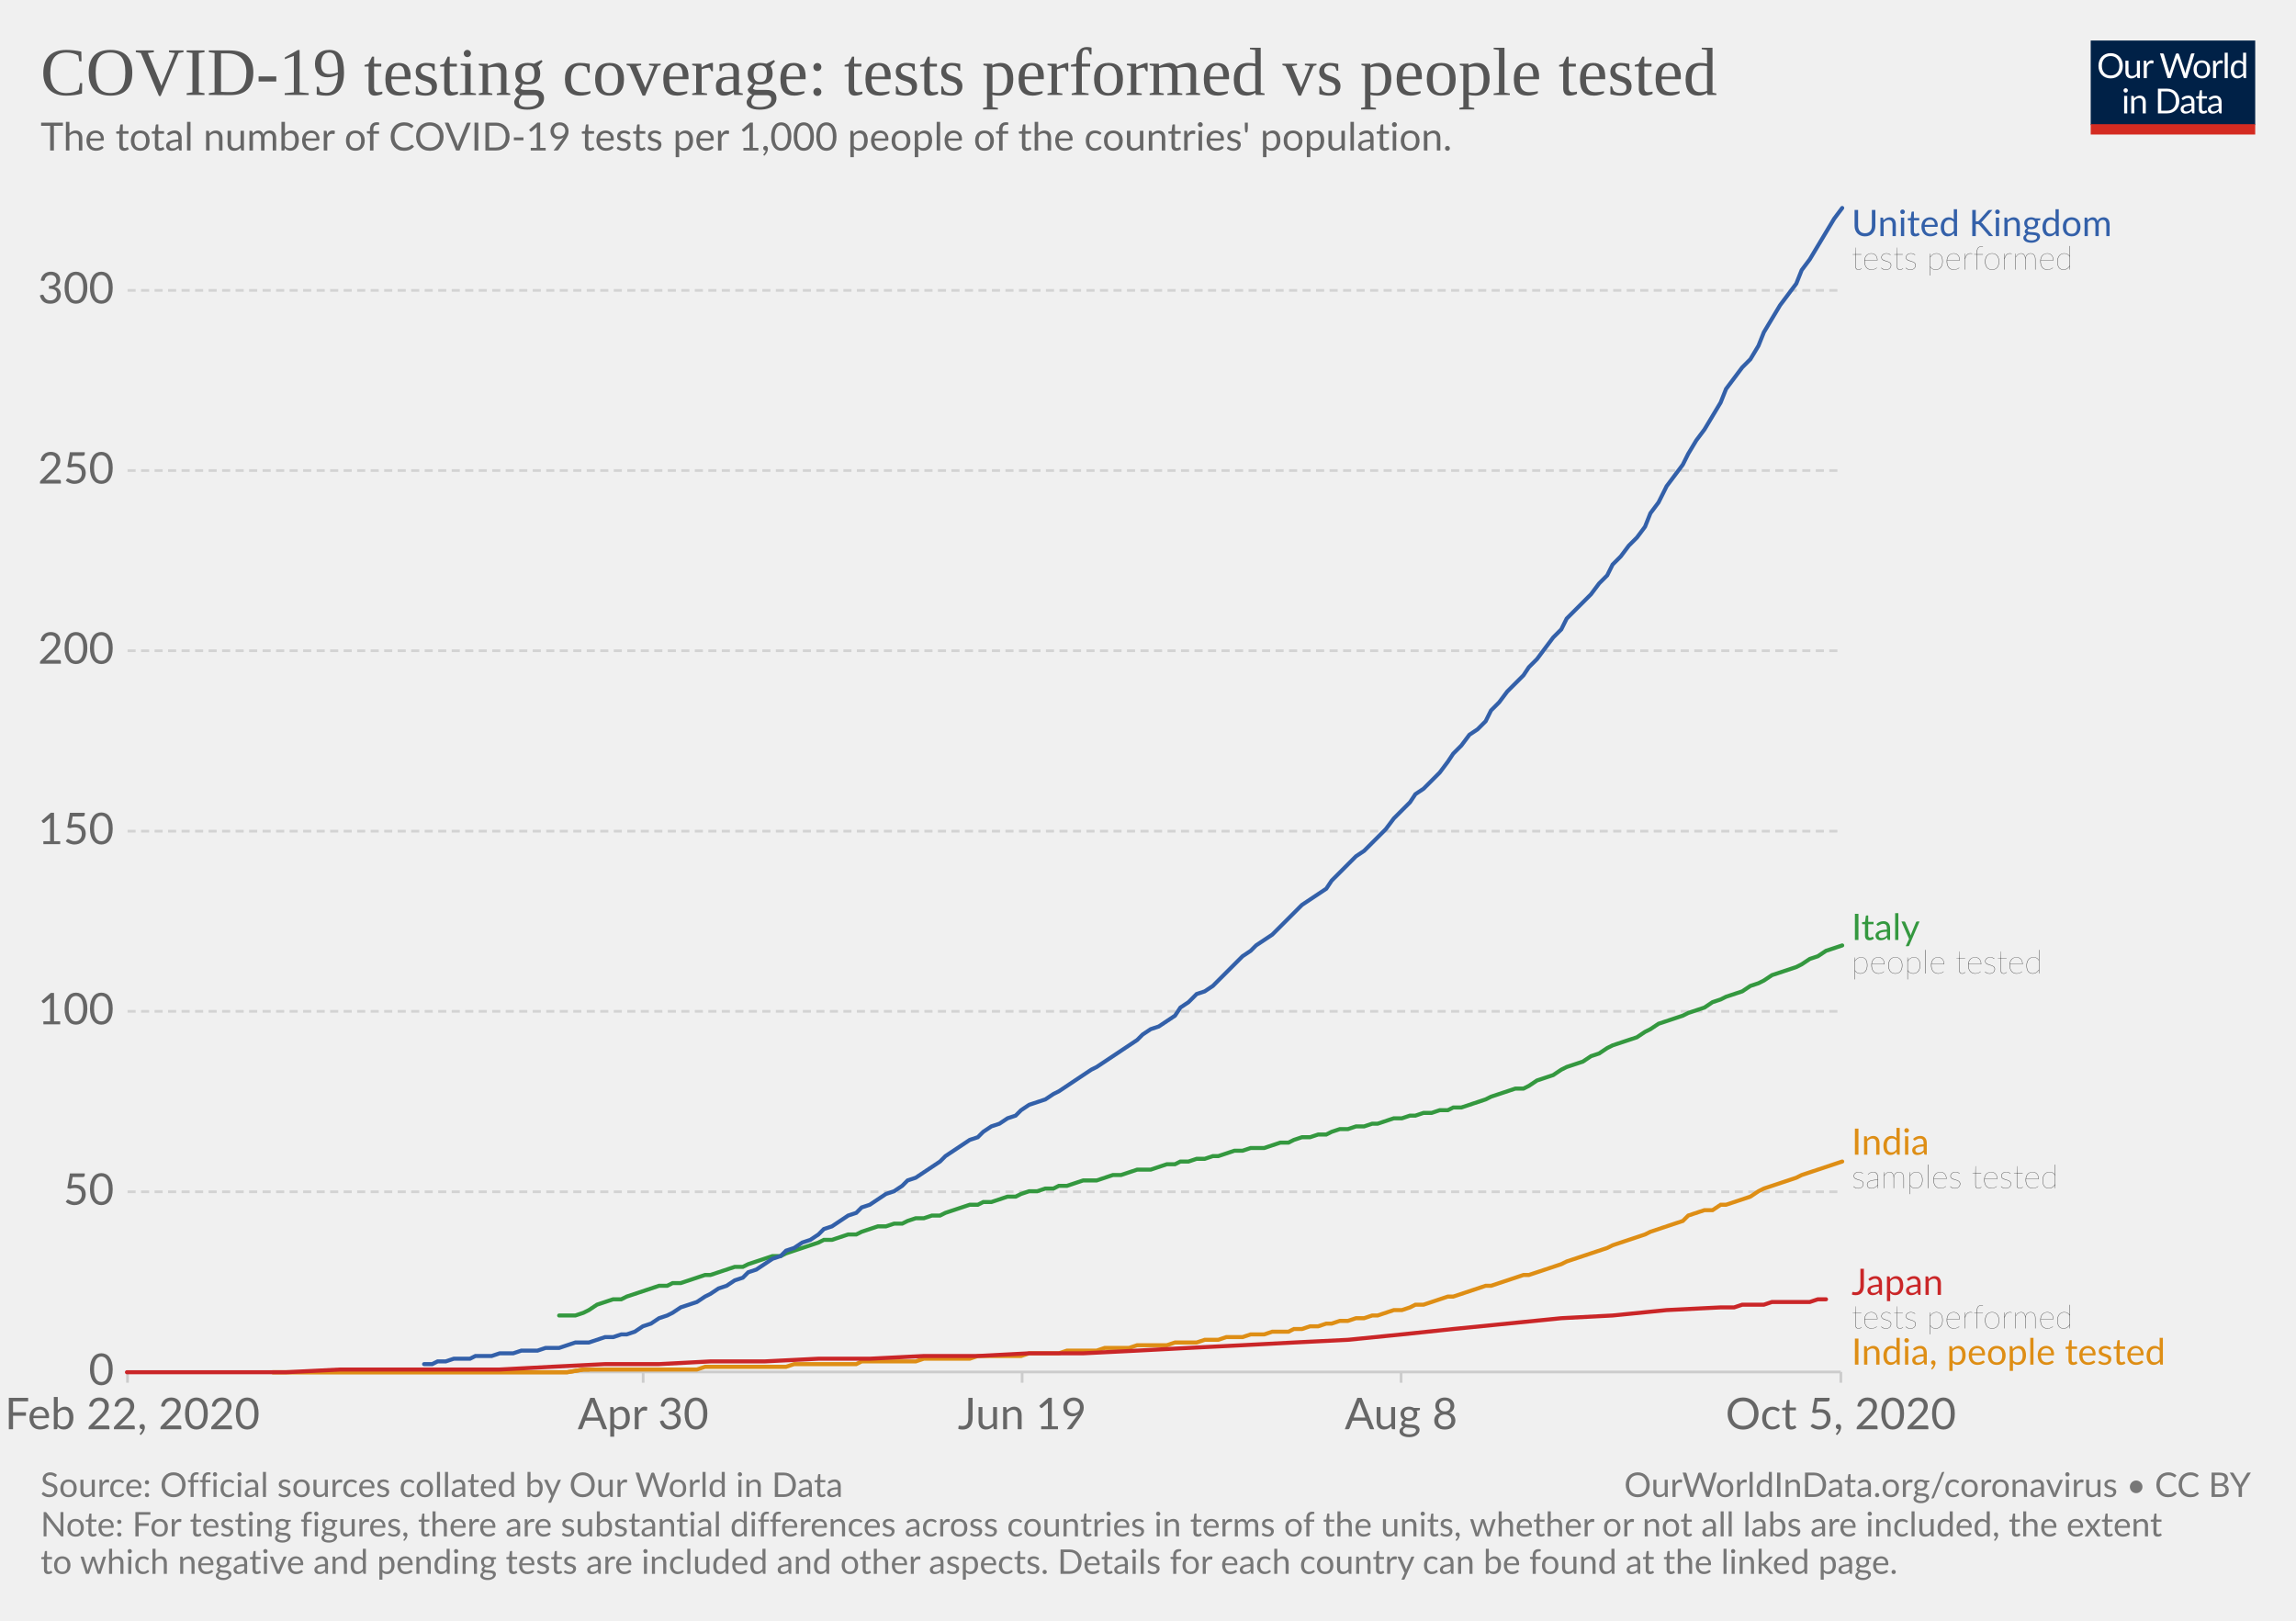
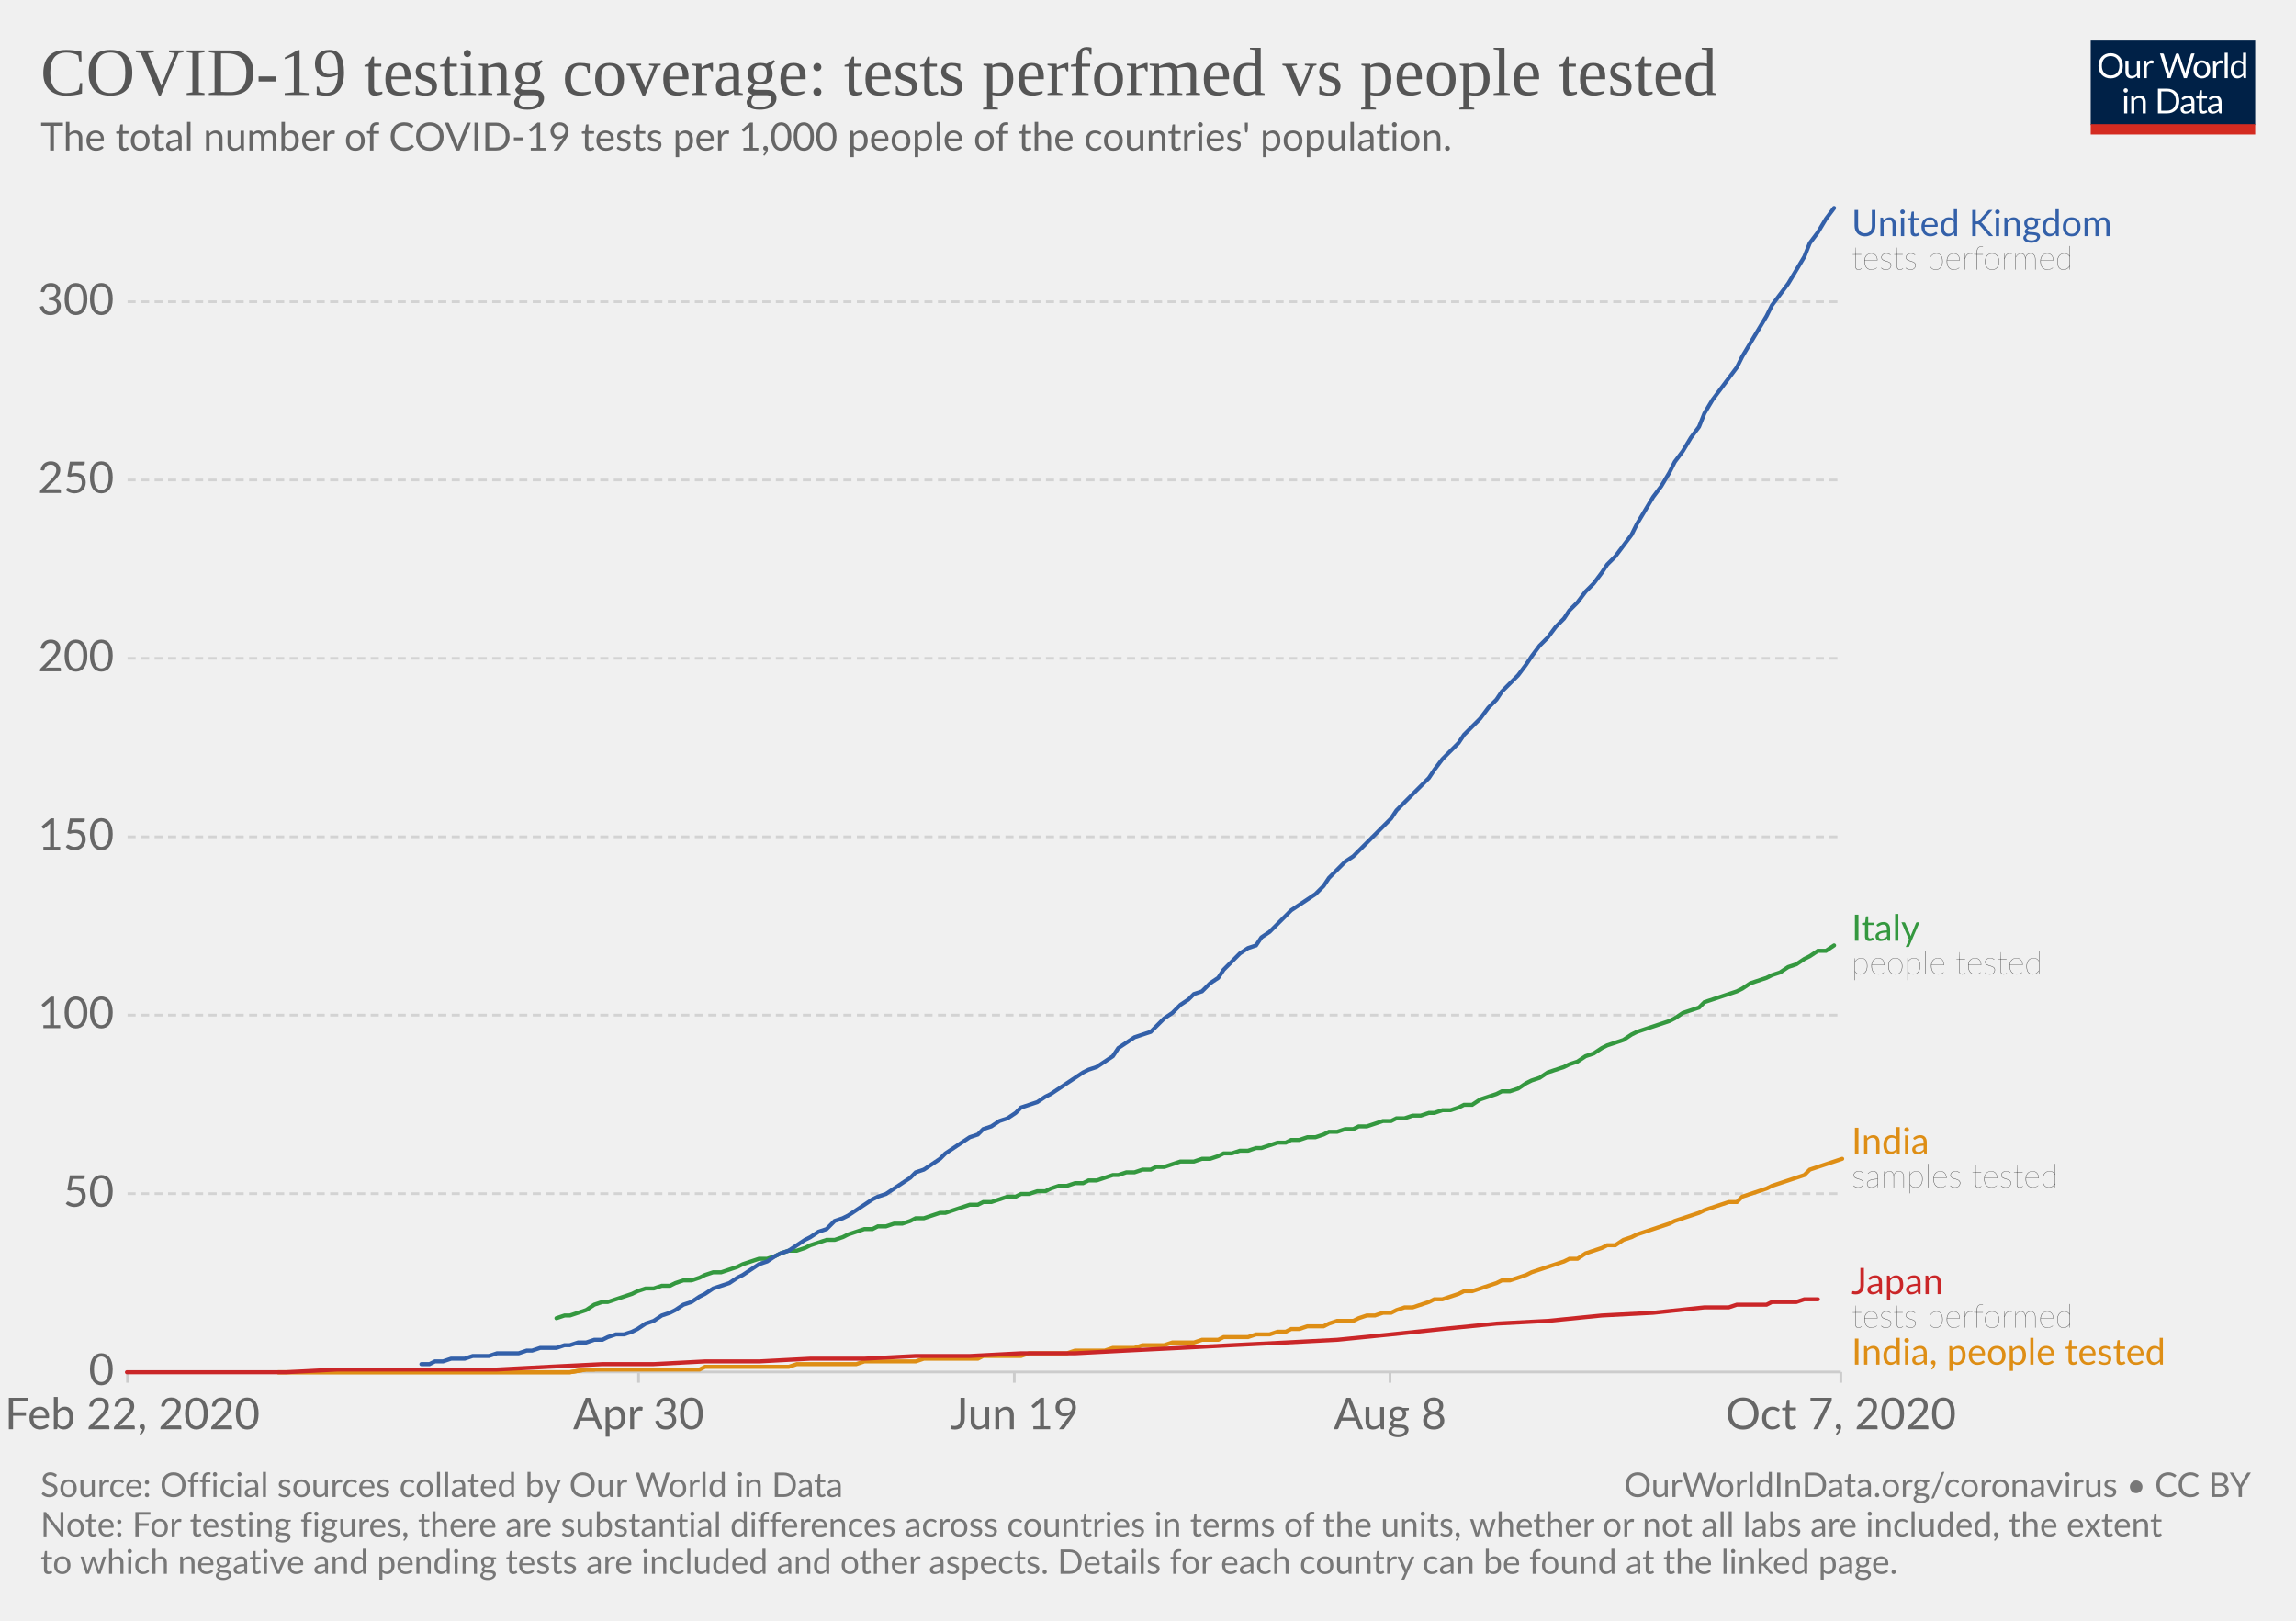
<svg xmlns="http://www.w3.org/2000/svg" version="1.1" style="background-color:#fff;-webkit-font-smoothing:antialiased" width="850" height="600" viewBox="0 0 850 600" font-family="Lato,'Helvetica Neue',Helvetica,Arial,sans-serif" font-size="18" text-rendering="optimizeLegibility">
  <g class="HeaderView">
    <g transform="matrix(.29 0 0 .29 774 15)">
      <svg width="210" height="120" viewBox="0 0 210 120" fill="none">
        <g clip-path="url(#clip0)">
          <path d="M0 0h210v107.89H0V0z" fill="#002147" />
          <path d="M40.98 32.25c0 2.36-.38 4.53-1.12 6.51a14.26 14.26 0 01-8.1 8.4c-1.9.78-4.02 1.17-6.34 1.17a16.6 16.6 0 01-6.33-1.17 14.31 14.31 0 01-8.08-8.4 18.29 18.29 0 01-1.12-6.51c0-2.36.38-4.53 1.12-6.5a14.32 14.32 0 018.07-8.44c1.92-.8 4.03-1.19 6.34-1.19 2.32 0 4.43.4 6.34 1.19 1.92.8 3.56 1.9 4.93 3.34a14.87 14.87 0 013.17 5.1 18.1 18.1 0 011.12 6.5zm-4.38 0c0-1.94-.26-3.68-.8-5.22a10.91 10.91 0 00-2.24-3.89 9.68 9.68 0 00-3.52-2.46 11.95 11.95 0 00-4.62-.86c-1.68 0-3.21.28-4.6.86a9.88 9.88 0 00-3.54 2.46 10.91 10.91 0 00-2.24 3.9c-.53 1.53-.8 3.27-.8 5.2 0 1.94.27 3.68.8 5.22a11.17 11.17 0 002.24 3.9 10.01 10.01 0 003.55 2.44c1.38.56 2.9.83 4.6.83 1.7 0 3.24-.27 4.61-.83a9.8 9.8 0 003.52-2.44 11.17 11.17 0 002.25-3.9c.53-1.54.8-3.28.8-5.21zm26.22-6.54V48H60.5c-.56 0-.9-.27-1.05-.81l-.31-2.4a12.45 12.45 0 01-3.26 2.6c-1.2.64-2.58.96-4.13.96-1.22 0-2.3-.2-3.24-.6a6.52 6.52 0 01-2.33-1.7 7.37 7.37 0 01-1.43-2.67c-.3-1.04-.46-2.2-.46-3.45V25.7h3.91v14.22c0 1.68.38 2.99 1.15 3.91.77.93 1.96 1.39 3.54 1.39 1.16 0 2.24-.27 3.23-.82a10.42 10.42 0 002.8-2.28V25.7h3.91zm8.61 4.47a9.94 9.94 0 012.6-3.56 5.64 5.64 0 013.76-1.3c.47 0 .92.05 1.34.15.44.1.83.27 1.17.49l-.3 2.92c-.09.37-.3.55-.66.55-.2 0-.5-.04-.9-.13a6.21 6.21 0 00-3.24.18c-.54.2-1.03.5-1.47.92-.42.4-.81.9-1.17 1.5-.33.58-.64 1.26-.92 2.02V48H67.7V25.71h2.25c.42 0 .72.08.88.25.16.16.27.44.33.83l.26 3.39zm61.16-13.7L122.75 48h-3.82l-7.99-24.05a21.95 21.95 0 01-.42-1.58 38.36 38.36 0 01-.44 1.58L102.05 48h-3.83L88.4 16.47h3.54c.38 0 .7.1.95.29.26.2.43.43.5.73l6.52 21.9c.1.4.2.83.28 1.28.1.46.2.94.29 1.46l.3-1.46c.12-.47.25-.9.38-1.27l7.41-21.91c.1-.25.26-.48.51-.69.27-.22.58-.33.95-.33h1.23c.38 0 .69.1.92.29.24.2.41.43.53.73l7.4 21.9a28.4 28.4 0 01.68 2.62 29.52 29.52 0 01.52-2.61l6.54-21.91c.07-.27.23-.5.48-.7.27-.21.58-.32.95-.32h3.32zm9.35 8.88c1.63 0 3.1.27 4.4.82a9.43 9.43 0 015.46 5.94c.5 1.4.74 2.98.74 4.73 0 1.76-.25 3.34-.74 4.75a9.43 9.43 0 01-5.46 5.92c-1.3.52-2.77.79-4.4.79-1.64 0-3.12-.27-4.44-.8a9.42 9.42 0 01-3.35-2.3c-.92-1-1.63-2.2-2.13-3.61-.49-1.41-.73-3-.73-4.75s.24-3.33.73-4.73c.5-1.43 1.2-2.64 2.13-3.63a9.4 9.4 0 013.35-2.31c1.32-.55 2.8-.82 4.44-.82zm0 19.89c2.2 0 3.84-.73 4.93-2.2 1.08-1.48 1.63-3.54 1.63-6.18 0-2.66-.55-4.72-1.63-6.2-1.09-1.49-2.73-2.23-4.93-2.23-1.12 0-2.09.2-2.93.57a5.7 5.7 0 00-2.06 1.65 7.5 7.5 0 00-1.24 2.67c-.26 1.04-.4 2.22-.4 3.54 0 2.64.55 4.7 1.64 6.18 1.1 1.47 2.76 2.2 4.99 2.2zm17.97-15.07a9.94 9.94 0 012.6-3.56 5.64 5.64 0 013.76-1.3c.47 0 .91.05 1.34.15.44.1.83.27 1.16.49l-.28 2.92c-.09.37-.31.55-.66.55-.2 0-.5-.04-.9-.13a6.2 6.2 0 00-3.24.18c-.54.2-1.03.5-1.47.92-.43.4-.82.9-1.17 1.5a13.1 13.1 0 00-.92 2.02V48h-3.94V25.71h2.24c.43 0 .72.08.88.25.17.16.28.44.33.83l.27 3.39zm15.04-14.59V48h-3.92V15.6h3.92zm19.55 15.43a6.22 6.22 0 00-2.38-2.05 6.7 6.7 0 00-2.86-.6c-2.07 0-3.66.75-4.77 2.23-1.12 1.48-1.68 3.6-1.68 6.33 0 1.46.13 2.7.38 3.74a7.29 7.29 0 001.1 2.56 4.35 4.35 0 001.78 1.45c.7.3 1.5.46 2.4.46 1.29 0 2.41-.3 3.36-.88a9.6 9.6 0 002.67-2.49V31.02zm3.91-15.43V48h-2.33c-.56 0-.9-.27-1.06-.81l-.35-2.71a12.13 12.13 0 01-3.25 2.77 8.28 8.28 0 01-4.23 1.06 7.31 7.31 0 01-6.14-2.9c-.73-.96-1.3-2.15-1.69-3.57a18.35 18.35 0 01.07-9.48 11.29 11.29 0 011.89-3.7 8.7 8.7 0 017.06-3.34 7.96 7.96 0 016.12 2.62V15.59h3.91zM46.61 70.71V93H42.7V70.71h3.91zm.84-7c0 .39-.08.75-.24 1.09a2.81 2.81 0 01-1.52 1.47 2.67 2.67 0 01-2.16 0 2.9 2.9 0 01-1.45-1.47 2.67 2.67 0 010-2.16c.15-.35.35-.65.6-.9.25-.27.53-.47.85-.62a2.67 2.67 0 012.16 0c.35.15.65.35.9.62.27.25.47.55.62.9.16.34.24.7.24 1.08zm7.97 10.24c.49-.54 1-1.04 1.54-1.48a9.85 9.85 0 013.66-1.84 8.96 8.96 0 015.43.35c.94.4 1.72.97 2.33 1.71a7.36 7.36 0 011.43 2.67c.32 1.04.49 2.19.49 3.45V93h-3.94V78.81c0-1.69-.4-3-1.17-3.92-.76-.93-1.93-1.4-3.5-1.4a6.6 6.6 0 00-3.25.83c-1 .56-1.92 1.31-2.77 2.27V93h-3.94V70.71h2.35c.56 0 .9.28 1.04.82l.3 2.42zm57.7 3.3c0 2.36-.37 4.5-1.11 6.44a14.3 14.3 0 01-3.17 4.98 14.1 14.1 0 01-4.93 3.2c-1.9.76-4.02 1.13-6.33 1.13H85.8V61.47h11.77c2.31 0 4.42.39 6.33 1.15a13.8 13.8 0 018.1 8.18 17.75 17.75 0 011.12 6.45zm-4.37 0c0-1.94-.26-3.67-.8-5.2a10.94 10.94 0 00-2.23-3.87 9.57 9.57 0 00-3.53-2.42 12.23 12.23 0 00-4.61-.83h-7.5v24.62h7.5c1.7 0 3.24-.28 4.61-.84a9.7 9.7 0 003.53-2.4 10.94 10.94 0 002.24-3.87c.53-1.53.8-3.26.8-5.2zm19.8 5.72c-1.8.06-3.34.2-4.62.44-1.26.22-2.3.51-3.1.88-.8.36-1.37.8-1.74 1.3-.35.5-.53 1.05-.53 1.67 0 .58.1 1.1.3 1.52a3 3 0 00.76 1.05c.34.27.73.46 1.17.6.45.11.94.17 1.45.17a7.28 7.28 0 003.5-.81 11.95 11.95 0 002.82-2.2v-4.62zm-12.65-9.11a12.73 12.73 0 013.98-2.66c1.43-.59 3-.88 4.73-.88 1.25 0 2.36.2 3.33.61a6.81 6.81 0 013.94 4.38c.33 1.04.5 2.19.5 3.43V93h-1.74a1.8 1.8 0 01-.88-.18c-.2-.13-.36-.38-.48-.74l-.44-2.12c-.59.55-1.16 1.03-1.72 1.46a9.48 9.48 0 01-3.74 1.7c-.69.15-1.46.23-2.3.23-.87 0-1.69-.12-2.45-.35a5.34 5.34 0 01-3.34-2.93 6.64 6.64 0 01-.49-2.64c0-.88.25-1.72.73-2.53a6.33 6.33 0 012.35-2.17c1.09-.63 2.5-1.15 4.25-1.54 1.75-.41 3.89-.65 6.42-.7v-1.75c0-1.73-.37-3.03-1.12-3.91-.75-.9-1.84-1.34-3.28-1.34-.97 0-1.78.12-2.44.37-.64.23-1.2.5-1.7.81l-1.23.82c-.33.23-.67.35-1 .35-.27 0-.5-.07-.69-.2a2.1 2.1 0 01-.48-.53l-.7-1.25zm27.67 19.5c-1.76 0-3.12-.5-4.07-1.48-.94-.98-1.41-2.4-1.41-4.25V74h-2.68a.9.9 0 01-.6-.2c-.16-.14-.24-.36-.24-.66v-1.56l3.65-.46.9-6.89a.9.9 0 01.29-.52.88.88 0 01.62-.22H142v7.67h6.44V74H142v13.38c0 .94.22 1.63.68 2.09.45.45 1.04.68 1.76.68a3.21 3.21 0 001.85-.53l.55-.35c.16-.12.3-.18.41-.18.2 0 .4.13.55.38l1.15 1.87a7.45 7.45 0 01-2.44 1.5c-.96.35-1.94.52-2.95.52zm19.68-10.4c-1.8.07-3.34.21-4.62.45-1.26.22-2.3.51-3.1.88-.8.36-1.37.8-1.74 1.3-.35.5-.53 1.05-.53 1.67 0 .58.1 1.1.3 1.52.18.42.44.77.76 1.05.34.27.73.46 1.17.6.45.11.94.17 1.45.17a7.3 7.3 0 003.5-.81 12.04 12.04 0 002.82-2.2v-4.62zm-12.65-9.1a12.72 12.72 0 013.99-2.66c1.42-.59 3-.88 4.72-.88 1.25 0 2.36.2 3.33.61a6.81 6.81 0 013.94 4.38c.33 1.04.5 2.19.5 3.43V93h-1.74a1.8 1.8 0 01-.88-.18c-.2-.13-.36-.38-.48-.74l-.44-2.12c-.59.55-1.16 1.03-1.72 1.46a9.48 9.48 0 01-3.74 1.7c-.69.15-1.46.23-2.3.23-.87 0-1.69-.12-2.45-.35a5.33 5.33 0 01-3.34-2.93 6.62 6.62 0 01-.49-2.64c0-.88.25-1.72.73-2.53a6.33 6.33 0 012.35-2.17c1.09-.63 2.5-1.15 4.25-1.54a31.2 31.2 0 016.42-.7v-1.75c0-1.73-.37-3.03-1.12-3.91-.75-.9-1.84-1.34-3.28-1.34-.97 0-1.78.12-2.44.37-.64.23-1.2.5-1.7.81-.46.3-.87.57-1.22.82-.34.23-.68.35-1.02.35-.26 0-.49-.07-.68-.2a1.88 1.88 0 01-.48-.53l-.7-1.25z" fill="#fff" />
          <path fill="#D42B21" d="M0 106.79h210V120H0z" />
        </g>
        <defs>
          <clipPath id="clip0">
            <path fill="#fff" d="M0 0h210v120H0z" />
          </clipPath>
        </defs>
      </svg>
    </g>
    <a href="https://ourworldindata.org/grapher/total-tests-per-thousand-people-vs-tests?time=2020-02-24..latest" target="_blank" rel="noopener" font-family="&quot;Playfair Display&quot;,Georgia,&quot;Times New Roman&quot;,serif">
      <text font-size="25.2" x="15" y="35.2" fill="#555">
        <tspan x="15" y="35.16">COVID-19 testing coverage: tests performed vs people tested</tspan>
      </text>
    </a>
    <text font-size="14.4" x="15" y="55.7" fill="#666">
      <tspan x="15" y="55.72">The total number of COVID-19 tests per 1,000 people of the countries' population.</tspan>
    </text>
  </g>
  <g class="LineChart">
    <defs>
      <clipPath id="a">
        <path d="M37.22 0h830v905h-830z" />
      </clipPath>
    </defs>
    <g class="DualAxisView">
      <g class="HorizontalAxis">
-         <path stroke="#ccc" d="M47.2 507.9v4M238.1 507.9v4M378.4 507.9v4M518.7 507.9v4M681.5 507.9v4" />
+         <path stroke="#ccc" d="M47.2 507.9v4M236.4 507.9v4M375.5 507.9v4M514.6 507.9v4M681.5 507.9v4" />
        <text x="49" y="529.1" fill="#666" text-anchor="middle" font-size="16.2">Feb 22, 2020</text>
-         <text x="238.1" y="529.1" fill="#666" text-anchor="middle" font-size="16.2">Apr 30</text>
-         <text x="378.4" y="529.1" fill="#666" text-anchor="middle" font-size="16.2">Jun 19</text>
-         <text x="518.7" y="529.1" fill="#666" text-anchor="middle" font-size="16.2">Aug 8</text>
-         <text x="681.5" y="529.1" fill="#666" text-anchor="middle" font-size="16.2">Oct 5, 2020</text>
+         <text x="236.4" y="529.1" fill="#666" text-anchor="middle" font-size="16.2">Apr 30</text>
+         <text x="375.5" y="529.1" fill="#666" text-anchor="middle" font-size="16.2">Jun 19</text>
+         <text x="514.6" y="529.1" fill="#666" text-anchor="middle" font-size="16.2">Aug 8</text>
+         <text x="681.5" y="529.1" fill="#666" text-anchor="middle" font-size="16.2">Oct 7, 2020</text>
      </g>
      <g class="VerticalAxis" fill="#666" dominant-baseline="middle" text-anchor="end" font-size="16.2">
        <text x="42.22" y="507.9">0</text>
-         <text x="42.22" y="441.2">50</text>
-         <text x="42.22" y="374.4">100</text>
-         <text x="42.22" y="307.7">150</text>
-         <text x="42.22" y="240.9">200</text>
-         <text x="42.22" y="174.2">250</text>
-         <text x="42.22" y="107.5">300</text>
+         <text x="42.22" y="441.9">50</text>
+         <text x="42.22" y="375.8">100</text>
+         <text x="42.22" y="309.8">150</text>
+         <text x="42.22" y="243.7">200</text>
+         <text x="42.22" y="177.7">250</text>
+         <text x="42.22" y="111.7">300</text>
      </g>
      <g class="AxisGridLines horizontalLines">
        <path stroke="#ccc" d="M47.22 507.9h634.25" />
-         <path stroke="#d3d3d3" stroke-dasharray="3,2" d="M47.22 441.2h634.25M47.22 374.4h634.25M47.22 307.7h634.25M47.22 240.9h634.25M47.22 174.2h634.25M47.22 107.5h634.25" />
+         <path stroke="#d3d3d3" stroke-dasharray="3,2" d="M47.22 441.9h634.25M47.22 375.8h634.25M47.22 309.8h634.25M47.22 243.7h634.25M47.22 177.7h634.25M47.22 111.7h634.25" />
      </g>
    </g>
    <g clip-path="url(#a)">
      <g class="LineLabels" cursor="default">
        <g class="legendMark">
          <text font-size="13.5" x="685.5" y="87.4" fill="#3360a9">
            <tspan x="685.47" y="87.4">United Kingdom</tspan>
          </text>
          <text font-size="12.15" x="685.5" y="99.8" fill="#333" class="textAnnotation" font-weight="lighter">
            <tspan x="685.47" y="99.82">tests performed</tspan>
          </text>
        </g>
        <g class="legendMark">
-           <text font-size="13.5" x="685.5" y="348" fill="#34983f">
-             <tspan x="685.47" y="347.98">Italy</tspan>
+           <text font-size="13.5" x="685.5" y="348.3" fill="#34983f">
+             <tspan x="685.47" y="348.28">Italy</tspan>
          </text>
-           <text font-size="12.15" x="685.5" y="360.4" fill="#333" class="textAnnotation" font-weight="lighter">
-             <tspan x="685.47" y="360.39">people tested</tspan>
+           <text font-size="12.15" x="685.5" y="360.7" fill="#333" class="textAnnotation" font-weight="lighter">
+             <tspan x="685.47" y="360.69">people tested</tspan>
          </text>
        </g>
        <g class="legendMark">
-           <text font-size="13.5" x="685.5" y="427.5" fill="#de8e15">
-             <tspan x="685.47" y="427.48">India</tspan>
+           <text font-size="13.5" x="685.5" y="427.2" fill="#de8e15">
+             <tspan x="685.47" y="427.18">India</tspan>
          </text>
-           <text font-size="12.15" x="685.5" y="439.9" fill="#333" class="textAnnotation" font-weight="lighter">
-             <tspan x="685.47" y="439.89">samples tested</tspan>
+           <text font-size="12.15" x="685.5" y="439.6" fill="#333" class="textAnnotation" font-weight="lighter">
+             <tspan x="685.47" y="439.59">samples tested</tspan>
          </text>
        </g>
        <g class="legendMark">
-           <text font-size="13.5" x="685.5" y="479.4" fill="#ca2628">
-             <tspan x="685.47" y="479.38">Japan</tspan>
+           <text font-size="13.5" x="685.5" y="479.1" fill="#ca2628">
+             <tspan x="685.47" y="479.08">Japan</tspan>
          </text>
-           <text font-size="12.15" x="685.5" y="491.8" fill="#333" class="textAnnotation" font-weight="lighter">
-             <tspan x="685.47" y="491.79">tests performed</tspan>
+           <text font-size="12.15" x="685.5" y="491.5" fill="#333" class="textAnnotation" font-weight="lighter">
+             <tspan x="685.47" y="491.5">tests performed</tspan>
          </text>
        </g>
        <g class="legendMark">
          <text font-size="13.5" x="685.5" y="505.2" fill="#de8e15">
            <tspan x="685.47" y="505.2">India, people tested</tspan>
          </text>
        </g>
      </g>
      <g class="Lines">
        <g class="key-India_0">
-           <path stroke="#de8e15" stroke-linecap="round" d="M101 508h109l6-1h42l3-1h30l3-1h23l2-1h20l3-1h17l3-1h16l3-1h11l3-1h11l3-1h9l3-1h11l3-1h8l3-1h5l3-1h6l3-1h5l3-1h6l2-1h3l3-1h3l3-1h2l3-1h3l3-1h3l3-1h2l3-1 3-1h3l3-1 2-1h3l3-1 3-1 3-1h2l3-1 3-1 3-1 3-1h2l3-1 3-1 3-1 3-1h2l3-1 3-1 3-1 3-1 2-1 3-1 3-1 3-1 3-1 3-1 2-1 3-1 3-1 3-1 3-1 2-1 3-1 3-1 3-1 3-1 2-2 3-1 3-1h3l3-2h2l3-1 3-1 3-1 3-2 2-1 3-1 3-1 3-1 3-1 2-1 3-1 3-1 3-1 3-1 3-1" fill="none" stroke-width="1.5" />
+           <path stroke="#de8e15" stroke-linecap="round" d="M103 508h108l6-1h42l2-1h31l3-1h22l3-1h19l3-1h20l2-1h14l3-1h14l3-1h11l3-1h8l3-1h8l3-1h8l3-1h6l2-1h9l3-1h5l3-1h3l2-1h3l3-1h6l2-1 3-1h6l2-1 3-1h3l3-1h3l2-1 3-1h3l3-1 3-1 2-1h3l3-1 3-1 2-1h3l3-1 3-1 3-1 2-1h3l3-1 3-1 2-1 3-1 3-1 3-1 3-1 2-1h3l3-2 3-1 3-1 2-1h3l3-2 3-1 2-1 3-1 3-1 3-1 3-1 2-1 3-1 3-1 3-1 2-1 3-1 3-1 3-1h3l2-2 3-1 3-1 3-1 2-1 3-1 3-1 3-1 3-1 2-2 3-1 3-1 3-1 3-1" fill="none" stroke-width="1.5" />
        </g>
        <g class="key-Italy_0">
-           <path stroke="#34983f" stroke-linecap="round" d="M207 487h6l3-1 2-1 3-2 3-1 3-1h3l2-1 3-1 3-1 3-1 3-1h3l2-1h3l3-1 3-1 3-1h2l3-1 3-1 3-1h3l2-1 3-1 3-1 3-1h3l2-1 3-1 3-1 3-1 3-1 2-1h3l3-1 3-1h3l2-1 3-1 3-1h3l3-1h3l2-1 3-1h3l3-1h3l2-1 3-1 3-1 3-1h3l2-1h3l3-1 3-1h3l2-1 3-1h3l3-1h3l2-1h3l3-1 3-1h5l3-1 3-1h3l3-1 3-1h5l3-1 3-1h3l2-1h3l3-1h3l3-1h2l3-1 3-1h3l3-1h5l3-1 3-1h3l2-1 3-1h3l3-1h3l2-1 3-1h3l3-1h3l3-1h2l3-1 3-1h3l3-1h2l3-1h3l3-1h3l2-1h3l3-1 3-1 3-1 2-1 3-1 3-1 3-1h3l2-1 3-2 3-1 3-1 3-2 2-1 3-1 3-1 3-2 3-1 3-2 2-1 3-1 3-1 3-1 3-2 2-1 3-2 3-1 3-1 3-1 2-1 3-1 3-1 3-2 3-1 2-1 3-1 3-1 3-2 3-1 2-1 3-2 3-1 3-1 3-1 2-1 3-2 3-1 3-2 3-1 3-1" fill="none" stroke-width="1.5" />
+           <path stroke="#34983f" stroke-linecap="round" d="M206 488l3-1h2l3-1 3-1 3-2 3-1h2l3-1 3-1 3-1 2-1 3-1h3l3-1h3l2-1 3-1h3l3-1 2-1 3-1h3l3-1 3-1 2-1 3-1 3-1h3l3-1 2-1 3-1h3l3-1 2-1 3-1 3-1h3l3-1 2-1 3-1 3-1h3l2-1h3l3-1h3l3-1 2-1h3l3-1 3-1h2l3-1 3-1 3-1h3l2-1h3l3-1 3-1h3l2-1h3l3-1h3l2-1 3-1h3l3-1h3l2-1h3l3-1 3-1h2l3-1h3l3-1h3l2-1h3l3-1 3-1h5l3-1h3l3-1 2-1h3l3-1h3l3-1h2l3-1 3-1h3l2-1h3l3-1h3l3-1 2-1h3l3-1h3l2-1h3l3-1 3-1h3l2-1h3l3-1h3l3-1h2l3-1h3l3-1 2-1h3l3-2 3-1 3-1 2-1h3l3-1 3-2 2-1 3-1 3-2 3-1 3-1 2-1 3-1 3-2 3-1 3-2 2-1 3-1 3-1 3-2 2-1 3-1 3-1 3-1 3-1 2-1 3-2 3-1 3-1 2-2 3-1 3-1 3-1 3-1 2-1 3-2 3-1 3-1 2-1 3-1 3-2 3-1 3-2 2-1 3-2h3l3-2" fill="none" stroke-width="1.5" />
        </g>
        <g class="key-India__002c-people-tested_0">
-           <path stroke="#de8e15" stroke-linecap="round" d="M101 508h109l6-1h2" fill="none" stroke-width="1.5" />
+           <path stroke="#de8e15" stroke-linecap="round" d="M103 508h108l6-1h3" fill="none" stroke-width="1.5" />
        </g>
        <g class="key-United-Kingdom_0">
-           <path stroke="#3360a9" stroke-linecap="round" d="M157 505h3l2-1h3l3-1h6l2-1h6l3-1h5l3-1h6l3-1h5l3-1 3-1h5l3-1 3-1h3l3-1h2l3-1 3-2 3-1 3-2 3-1 2-1 3-2 3-1 3-1 3-2 2-1 3-2 3-1 3-2 3-1 2-2 3-1 3-2 3-2 3-1 2-2 3-1 3-2 3-1 3-2 2-2 3-1 3-2 3-2 3-1 2-2 3-1 3-2 3-2 3-1 3-2 2-2 3-1 3-2 3-2 3-2 2-2 3-2 3-2 3-2 3-1 2-2 3-2 3-1 3-2 3-1 2-2 3-2 3-1 3-1 3-2 2-1 3-2 3-2 3-2 3-2 2-1 3-2 3-2 3-2 3-2 3-2 2-2 3-2 3-1 3-2 3-2 2-3 3-2 3-3 3-1 3-2 2-2 3-3 3-3 3-3 3-2 2-2 3-2 3-2 3-3 3-3 2-2 3-3 3-2 3-2 3-2 2-3 3-3 3-3 3-3 3-2 3-3 2-2 3-3 3-4 3-3 3-3 2-3 3-2 3-3 3-3 3-4 2-3 3-3 3-4 3-2 3-3 2-4 3-3 3-4 3-3 3-3 2-3 3-3 3-4 3-4 3-3 2-4 3-3 3-3 3-3 3-4 3-3 2-4 3-3 3-4 3-3 3-4 2-5 3-4 3-6 3-4 3-4 2-4 3-5 3-4 3-5 3-5 2-5 3-4 3-4 3-3 3-5 2-5 3-5 3-5 3-4 3-4 2-5 3-4 3-5 3-5 3-5 3-4" fill="none" stroke-width="1.5" />
+           <path stroke="#3360a9" stroke-linecap="round" d="M156 505h3l2-1h3l3-1h5l3-1h6l3-1h8l3-1h2l3-1h6l3-1h2l3-1h3l3-1h3l2-1 3-1h3l3-1 2-1 3-2 3-1 3-2 3-1 2-1 3-2 3-1 3-2 2-1 3-2 3-1 3-1 3-2 2-1 3-2 3-2 3-1 3-2 2-1 3-1 3-2 3-2 2-1 3-2 3-1 3-3 3-1 2-1 3-2 3-2 3-2 2-1 3-1 3-2 3-2 3-2 2-2 3-1 3-2 3-2 2-2 3-2 3-2 3-2 3-1 2-2 3-1 3-2 3-1 3-2 2-2 3-1 3-1 3-2 2-1 3-2 3-2 3-2 3-2 2-1 3-1 3-2 3-2 2-3 3-2 3-2 3-1 3-1 2-2 3-3 3-2 3-3 3-2 2-2 3-1 3-3 3-2 2-3 3-3 3-3 3-2 3-1 2-3 3-2 3-3 3-3 2-2 3-2 3-2 3-2 3-3 2-3 3-3 3-3 3-2 2-2 3-3 3-3 3-3 3-3 2-3 3-3 3-3 3-3 3-3 2-3 3-4 3-3 3-3 2-3 3-3 3-3 3-4 3-3 2-3 3-3 3-3 3-4 2-3 3-4 3-3 3-4 3-3 2-3 3-3 3-4 3-3 3-4 2-3 3-3 3-4 3-4 2-4 3-5 3-5 3-4 3-5 2-4 3-4 3-5 3-4 2-5 3-5 3-4 3-4 3-4 2-4 3-5 3-5 3-5 2-4 3-4 3-4 3-5 3-5 2-5 3-4 3-5 3-4" fill="none" stroke-width="1.5" />
        </g>
        <g class="key-Japan_0">
-           <path stroke="#ca2628" stroke-linecap="round" d="M47 508h59l20-1h59l19-1 20-1h20l19-1h20l20-1h19l20-1h20l19-1h20l20-1 19-1 20-1 19-1 20-1 20-2 19-2 20-2 20-2 19-1 20-2 20-1h5l3-1h8l3-1h14l3-1h3" fill="none" stroke-width="1.5" />
+           <path stroke="#ca2628" stroke-linecap="round" d="M47 508h59l19-1h59l19-1 20-1h19l19-1h20l19-1h20l19-1h20l19-1h20l19-1 20-1 19-1 20-1 19-1 20-2 19-2 20-2 19-1 20-2 19-1 19-2h9l3-1h11l2-1h9l3-1h5" fill="none" stroke-width="1.5" />
        </g>
      </g>
    </g>
  </g>
  <g class="SourcesFooter" fill="#777">
    <g class="clickable" fill="#777">
      <text font-size="12.6" x="15" y="554.2">
        <tspan x="15" y="554.18">Source: Official sources collated by Our World in Data</tspan>
      </text>
    </g>
    <text font-size="12.6" x="15" y="568.8">
      <tspan x="15" y="568.78">Note: For testing figures, there are substantial differences across countries in terms of the units, whether or not all labs are included, the extent</tspan>
      <tspan x="15" y="582.64">to which negative and pending tests are included and other aspects. Details for each country can be found at the linked page.</tspan>
    </text>
    <text font-size="12.6" x="601.3" y="554.2">
      <tspan x="601.27" y="554.18">
        <a target="_blank" href="https://ourworldindata.org/coronavirus" fill="#777">OurWorldInData.org/coronavirus</a> • <a class="cclogo" href="http://creativecommons.org/licenses/by/4.0/deed.en_US" target="_blank" fill="#777">CC BY</a>
      </tspan>
    </text>
  </g>
</svg>
